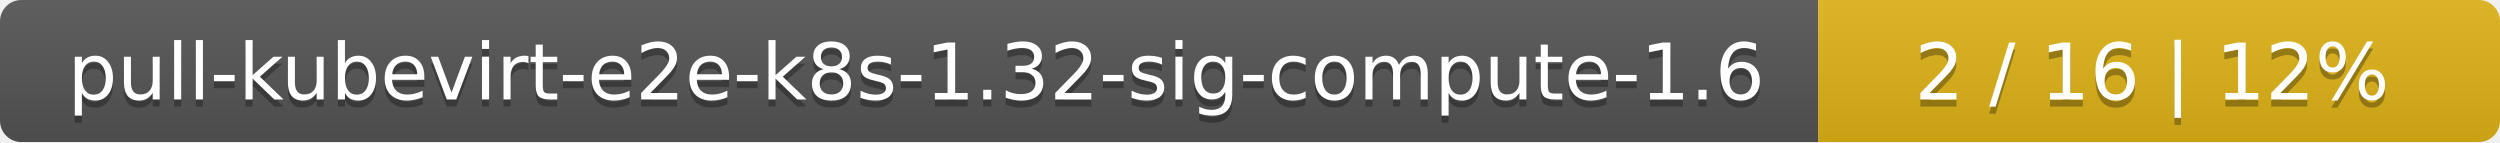
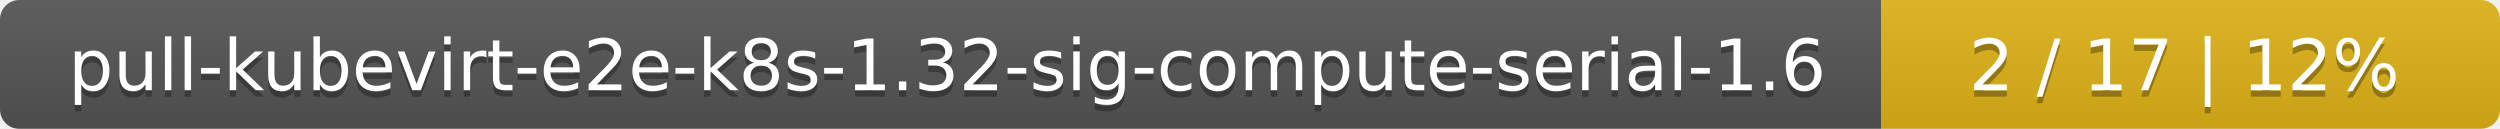
- <svg xmlns="http://www.w3.org/2000/svg" width="352" height="20">
+ <svg xmlns="http://www.w3.org/2000/svg" width="388" height="20">
  <linearGradient id="smooth" x2="0" y2="100%">
    <stop offset="0" stop-color="#bbb" stop-opacity=".1" />
    <stop offset="1" stop-opacity=".1" />
  </linearGradient>
  <mask id="round">
-     <rect width="352" height="20" rx="3" fill="#fff" />
+     <rect width="388" height="20" rx="3" fill="#fff" />
  </mask>
  <g mask="url(#round)">
-     <rect width="256" height="20" fill="#555" />
-     <rect x="256" width="96" height="20" fill="#dfb317" />
-     <rect width="352" height="20" fill="url(#smooth)" />
+     <rect width="292" height="20" fill="#555" />
+     <rect x="292" width="96" height="20" fill="#dfb317" />
+     <rect width="388" height="20" fill="url(#smooth)" />
  </g>
  <g fill="#fff" text-anchor="middle" font-family="DejaVu Sans,Verdana,Geneva,sans-serif" font-size="11">
-     <text x="129" y="15" fill="#010101" fill-opacity=".3">pull-kubevirt-e2e-k8s-1.32-sig-compute-1.6</text>
-     <text x="129" y="14">pull-kubevirt-e2e-k8s-1.32-sig-compute-1.6</text>
-     <text x="303" y="15" fill="#010101" fill-opacity=".3">2 / 16    |    12%</text>
-     <text x="303" y="14">2 / 16    |    12%</text>
+     <text x="147" y="15" fill="#010101" fill-opacity=".3">pull-kubevirt-e2e-k8s-1.32-sig-compute-serial-1.6</text>
+     <text x="147" y="14">pull-kubevirt-e2e-k8s-1.32-sig-compute-serial-1.6</text>
+     <text x="339" y="15" fill="#010101" fill-opacity=".3">2 / 17    |    12%</text>
+     <text x="339" y="14">2 / 17    |    12%</text>
  </g>
</svg>
